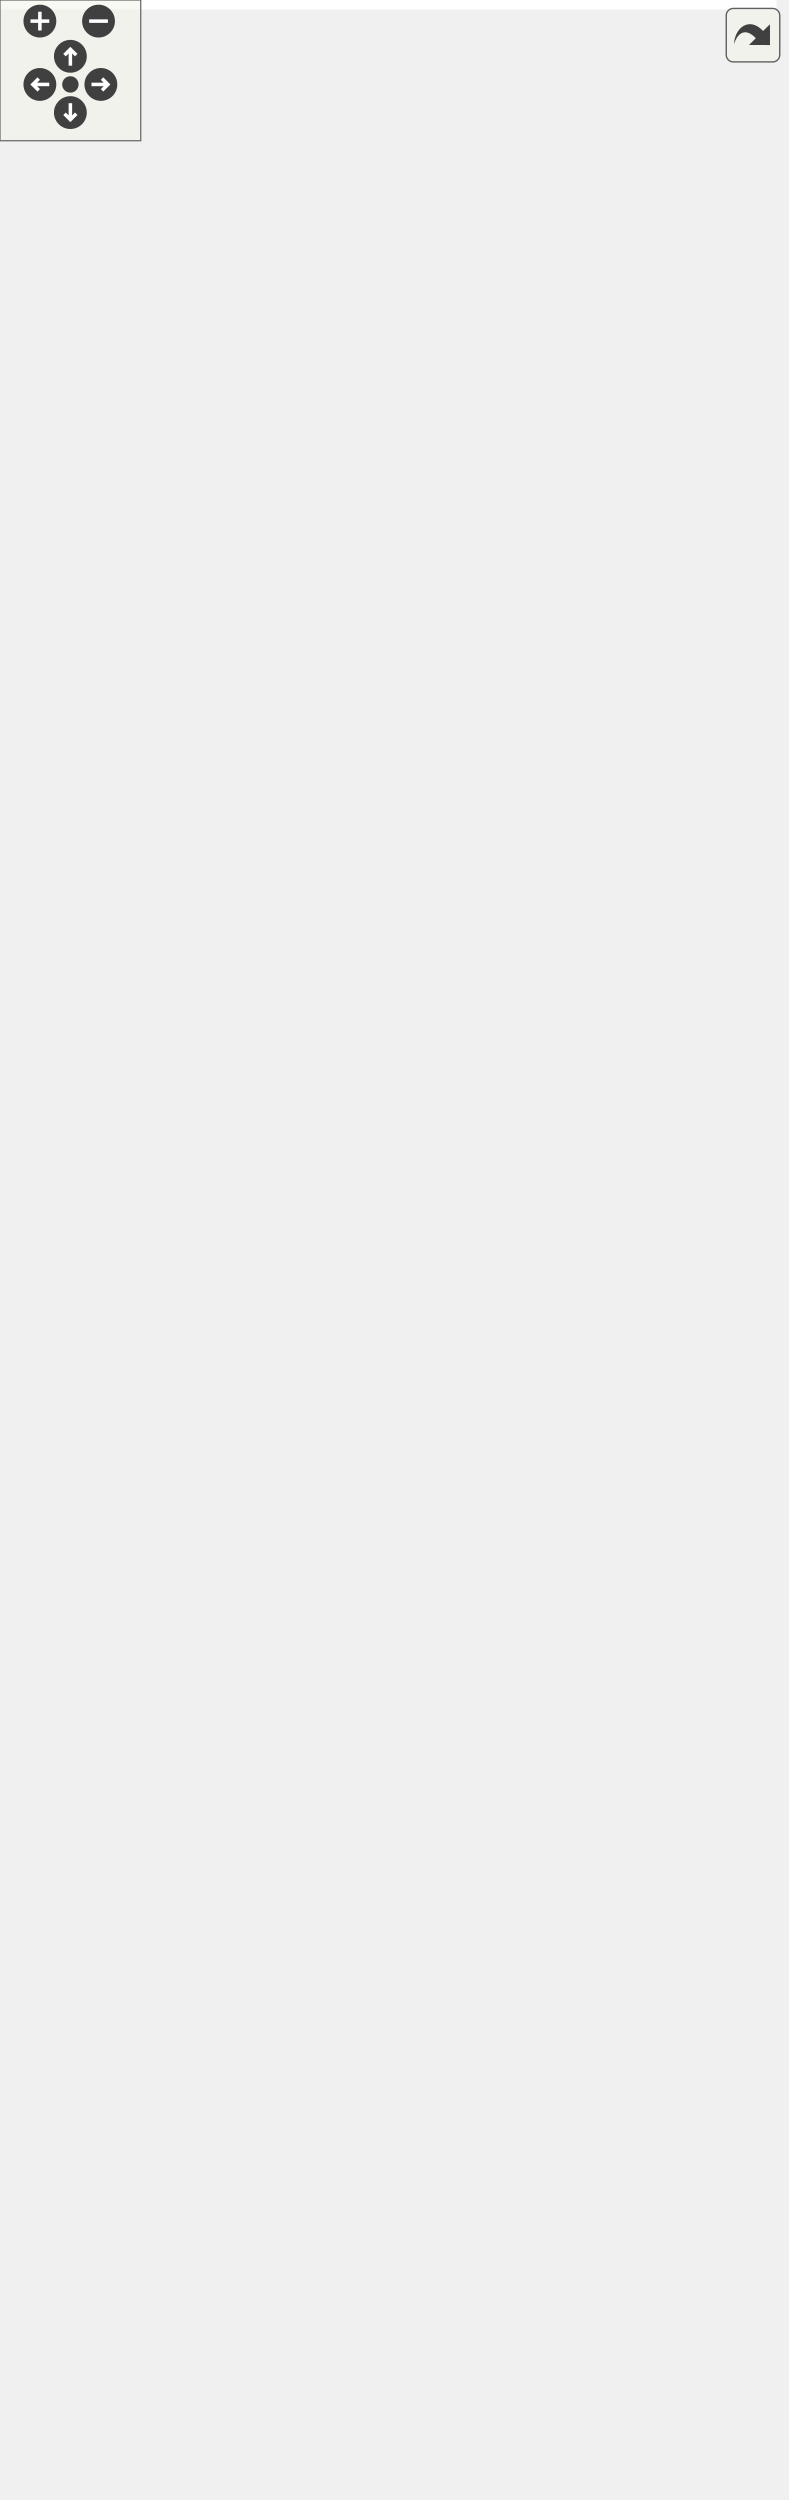
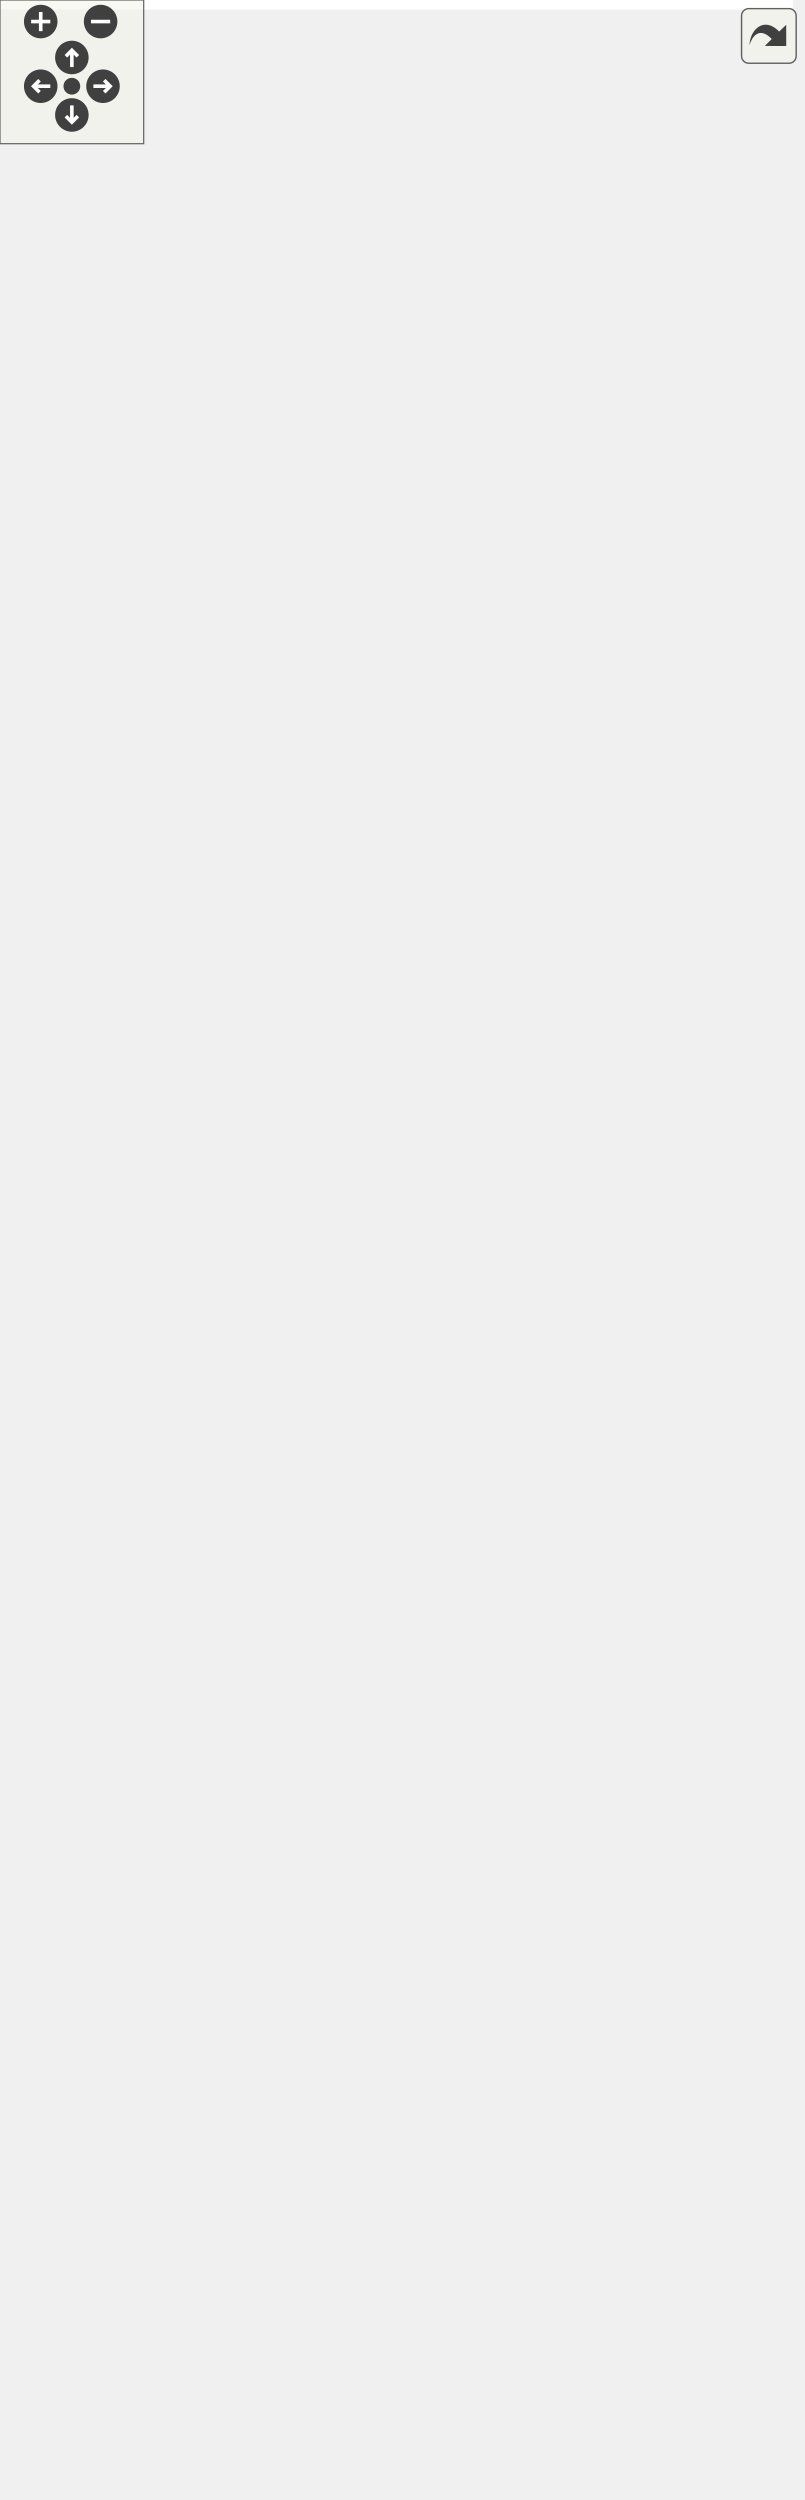
<svg xmlns="http://www.w3.org/2000/svg" xmlns:xlink="http://www.w3.org/1999/xlink" id="main" version="1.1" xml:space="preserve">
  <style type="text/css">
.edge:hover path { stroke: red; }
.edge:hover polygon { stroke: red; fill: red; }
</style>
  <defs>
    <circle id="rim" cx="0" cy="0" r="7" />
    <circle id="rim2" cx="0" cy="0" r="3.5" />
    <g id="zoomPlus">
      <use xlink:href="#rim" fill="#404040">
        <set attributeName="fill" to="#808080" begin="zoomplus.mouseover" end="zoomplus.mouseout" />
      </use>
      <path d="M-4,0h8M0,-4v8" fill="none" stroke="white" stroke-width="1.5" pointer-events="none" />
    </g>
    <g id="zoomMin">
      <use xlink:href="#rim" fill="#404040">
        <set attributeName="fill" to="#808080" begin="zoomminus.mouseover" end="zoomminus.mouseout" />
      </use>
      <path d="M-4,0h8" fill="none" stroke="white" stroke-width="1.5" pointer-events="none" />
    </g>
    <g id="dirArrow">
      <path fill="none" stroke="white" stroke-width="1.5" d="M0,-3.0v7 M-2.5,-0.5L0,-3.0L2.5,-0.5" />
    </g>
    <g id="resetDef">
      <use xlink:href="#rim2" fill="#404040">
        <set attributeName="fill" to="#808080" begin="reset.mouseover" end="reset.mouseout" />
      </use>
    </g>
  </defs>
  <svg id="graph" class="graph">
    <g id="viewport">
-       <polygon fill="white" stroke="transparent" points="-4,4 -4,-1005 331,-1005 331,4 -4,4" />
+       <polygon fill="white" stroke="transparent" points="-4,4 -4,-983 331,-983 331,4 -4,4" />
      <g id="node1" class="node">
        <g id="a_node1">
          <a xlink:title="Contains ContextInfoContainer and merkle path which authenticates hash of ContextInfoContainer to a b...">
            <polygon fill="#bfbfbf" stroke="black" points="67.5,-0.5 67.5,-123.5 204.5,-123.5 204.5,-0.5 67.5,-0.5" />
            <text text-anchor="start" x="75.5" y="-111.5" font-family="Helvetica,sans-Serif" font-size="10.00">altintegration::Authenticated</text>
            <text text-anchor="middle" x="136" y="-100.5" font-family="Helvetica,sans-Serif" font-size="10.00">ContextInfoContainer</text>
            <polyline fill="none" stroke="black" points="67.5,-93.5 204.5,-93.5 " />
            <text text-anchor="middle" x="136" y="-81.5" font-family="Helvetica,sans-Serif" font-size="10.00"> </text>
            <polyline fill="none" stroke="black" points="67.5,-74.5 204.5,-74.5 " />
            <text text-anchor="start" x="75.5" y="-62.5" font-family="Helvetica,sans-Serif" font-size="10.00">+ operator==()</text>
            <text text-anchor="start" x="75.5" y="-51.5" font-family="Helvetica,sans-Serif" font-size="10.00">+ toVbkEncoding()</text>
            <text text-anchor="start" x="75.5" y="-40.5" font-family="Helvetica,sans-Serif" font-size="10.00">+ estimateSize()</text>
            <text text-anchor="start" x="75.5" y="-29.5" font-family="Helvetica,sans-Serif" font-size="10.00">+ getTopLevelMerkleRoot()</text>
            <text text-anchor="start" x="75.5" y="-18.5" font-family="Helvetica,sans-Serif" font-size="10.00">+ createFromPrevious()</text>
            <text text-anchor="start" x="75.5" y="-7.5" font-family="Helvetica,sans-Serif" font-size="10.00">+ createFromPrevious()</text>
          </a>
        </g>
      </g>
      <g id="node2" class="node">
        <g id="a_node2">
          <a xlink:href="structaltintegration_1_1ContextInfoContainer.html" target="_top" xlink:title="Container of context info for endorsed block.">
-             <polygon fill="white" stroke="black" points="0,-221 0,-355 126,-355 126,-221 0,-221" />
-             <text text-anchor="start" x="8" y="-343" font-family="Helvetica,sans-Serif" font-size="10.00">altintegration::ContextInfo</text>
-             <text text-anchor="middle" x="63" y="-332" font-family="Helvetica,sans-Serif" font-size="10.00">Container</text>
-             <polyline fill="none" stroke="black" points="0,-325 126,-325 " />
-             <text text-anchor="start" x="8" y="-313" font-family="Helvetica,sans-Serif" font-size="10.00">+ height</text>
-             <polyline fill="none" stroke="black" points="0,-306 126,-306 " />
-             <text text-anchor="start" x="8" y="-294" font-family="Helvetica,sans-Serif" font-size="10.00">+ getHash()</text>
-             <text text-anchor="start" x="8" y="-283" font-family="Helvetica,sans-Serif" font-size="10.00">+ toVbkEncoding()</text>
-             <text text-anchor="start" x="8" y="-272" font-family="Helvetica,sans-Serif" font-size="10.00">+ estimateSize()</text>
-             <text text-anchor="start" x="8" y="-261" font-family="Helvetica,sans-Serif" font-size="10.00">+ operator==()</text>
-             <text text-anchor="start" x="8" y="-250" font-family="Helvetica,sans-Serif" font-size="10.00">+ operator!=()</text>
-             <text text-anchor="start" x="8" y="-239" font-family="Helvetica,sans-Serif" font-size="10.00">+ toPrettyString()</text>
-             <text text-anchor="start" x="8" y="-228" font-family="Helvetica,sans-Serif" font-size="10.00">+ createFromPrevious()</text>
+             <polygon fill="white" stroke="black" points="0,-215.5 0,-349.5 126,-349.5 126,-215.5 0,-215.5" />
+             <text text-anchor="start" x="8" y="-337.5" font-family="Helvetica,sans-Serif" font-size="10.00">altintegration::ContextInfo</text>
+             <text text-anchor="middle" x="63" y="-326.5" font-family="Helvetica,sans-Serif" font-size="10.00">Container</text>
+             <polyline fill="none" stroke="black" points="0,-319.5 126,-319.5 " />
+             <text text-anchor="start" x="8" y="-307.5" font-family="Helvetica,sans-Serif" font-size="10.00">+ height</text>
+             <polyline fill="none" stroke="black" points="0,-300.5 126,-300.5 " />
+             <text text-anchor="start" x="8" y="-288.5" font-family="Helvetica,sans-Serif" font-size="10.00">+ getHash()</text>
+             <text text-anchor="start" x="8" y="-277.5" font-family="Helvetica,sans-Serif" font-size="10.00">+ toVbkEncoding()</text>
+             <text text-anchor="start" x="8" y="-266.5" font-family="Helvetica,sans-Serif" font-size="10.00">+ estimateSize()</text>
+             <text text-anchor="start" x="8" y="-255.5" font-family="Helvetica,sans-Serif" font-size="10.00">+ operator==()</text>
+             <text text-anchor="start" x="8" y="-244.5" font-family="Helvetica,sans-Serif" font-size="10.00">+ operator!=()</text>
+             <text text-anchor="start" x="8" y="-233.5" font-family="Helvetica,sans-Serif" font-size="10.00">+ toPrettyString()</text>
+             <text text-anchor="start" x="8" y="-222.5" font-family="Helvetica,sans-Serif" font-size="10.00">+ createFromPrevious()</text>
          </a>
        </g>
      </g>
      <g id="edge1" class="edge">
-         <path fill="none" stroke="#404040" d="M84.61,-220.7C93.36,-193.84 103.5,-162.74 112.44,-135.29" />
-         <polygon fill="none" stroke="#404040" points="112.48,-135.18 110.53,-128.24 116.19,-123.77 118.14,-130.72 112.48,-135.18" />
+         <path fill="none" stroke="#404040" d="M85.1,-215.35C93.54,-190.08 103.21,-161.15 111.84,-135.33" />
+         <polygon fill="none" stroke="#404040" points="111.91,-135.09 110.02,-128.13 115.72,-123.71 117.61,-130.67 111.91,-135.09" />
        <text text-anchor="middle" x="120" y="-145" font-family="Helvetica,sans-Serif" font-size="10.00"> +ctx</text>
      </g>
      <g id="node3" class="node">
        <g id="a_node3">
          <a xlink:href="structaltintegration_1_1KeystoneContainer.html" target="_top" xlink:title="A container for two previous keystones of endorsed block.">
-             <polygon fill="white" stroke="black" points="3.5,-513 3.5,-614 122.5,-614 122.5,-513 3.5,-513" />
-             <text text-anchor="start" x="11.5" y="-602" font-family="Helvetica,sans-Serif" font-size="10.00">altintegration::Keystone</text>
-             <text text-anchor="middle" x="63" y="-591" font-family="Helvetica,sans-Serif" font-size="10.00">Container</text>
-             <polyline fill="none" stroke="black" points="3.5,-584 122.5,-584 " />
-             <text text-anchor="middle" x="63" y="-572" font-family="Helvetica,sans-Serif" font-size="10.00"> </text>
-             <polyline fill="none" stroke="black" points="3.5,-565 122.5,-565 " />
-             <text text-anchor="start" x="11.5" y="-553" font-family="Helvetica,sans-Serif" font-size="10.00">+ toVbkEncoding()</text>
-             <text text-anchor="start" x="11.5" y="-542" font-family="Helvetica,sans-Serif" font-size="10.00">+ estimateSize()</text>
-             <text text-anchor="start" x="11.5" y="-531" font-family="Helvetica,sans-Serif" font-size="10.00">+ operator==()</text>
-             <text text-anchor="start" x="11.5" y="-520" font-family="Helvetica,sans-Serif" font-size="10.00">+ createFromPrevious()</text>
+             <polygon fill="white" stroke="black" points="3.5,-496.5 3.5,-597.5 122.5,-597.5 122.5,-496.5 3.5,-496.5" />
+             <text text-anchor="start" x="11.5" y="-585.5" font-family="Helvetica,sans-Serif" font-size="10.00">altintegration::Keystone</text>
+             <text text-anchor="middle" x="63" y="-574.5" font-family="Helvetica,sans-Serif" font-size="10.00">Container</text>
+             <polyline fill="none" stroke="black" points="3.5,-567.5 122.5,-567.5 " />
+             <text text-anchor="middle" x="63" y="-555.5" font-family="Helvetica,sans-Serif" font-size="10.00"> </text>
+             <polyline fill="none" stroke="black" points="3.5,-548.5 122.5,-548.5 " />
+             <text text-anchor="start" x="11.5" y="-536.5" font-family="Helvetica,sans-Serif" font-size="10.00">+ toVbkEncoding()</text>
+             <text text-anchor="start" x="11.5" y="-525.5" font-family="Helvetica,sans-Serif" font-size="10.00">+ estimateSize()</text>
+             <text text-anchor="start" x="11.5" y="-514.5" font-family="Helvetica,sans-Serif" font-size="10.00">+ operator==()</text>
+             <text text-anchor="start" x="11.5" y="-503.5" font-family="Helvetica,sans-Serif" font-size="10.00">+ createFromPrevious()</text>
          </a>
        </g>
      </g>
      <g id="edge2" class="edge">
-         <path fill="none" stroke="#404040" d="M63,-512.97C63,-472.42 63,-414.29 63,-367.42" />
-         <polygon fill="none" stroke="#404040" points="63,-367.15 59,-361.15 63,-355.15 67,-361.15 63,-367.15" />
-         <text text-anchor="middle" x="89.5" y="-426" font-family="Helvetica,sans-Serif" font-size="10.00"> +keystones</text>
+         <path fill="none" stroke="#404040" d="M63,-496.32C63,-458.41 63,-405.47 63,-361.87" />
+         <polygon fill="none" stroke="#404040" points="63,-361.84 59,-355.84 63,-349.84 67,-355.84 63,-361.84" />
+         <text text-anchor="middle" x="89.5" y="-415" font-family="Helvetica,sans-Serif" font-size="10.00"> +keystones</text>
      </g>
      <g id="node4" class="node">
        <g id="a_node4">
          <a xlink:title=" ">
-             <polygon fill="white" stroke="black" points="9.5,-733.5 9.5,-790.5 116.5,-790.5 116.5,-733.5 9.5,-733.5" />
-             <text text-anchor="middle" x="63" y="-778.5" font-family="Helvetica,sans-Serif" font-size="10.00">std::vector&lt; uint8_t &gt;</text>
-             <polyline fill="none" stroke="black" points="9.5,-771.5 116.5,-771.5 " />
-             <text text-anchor="start" x="17.5" y="-759.5" font-family="Helvetica,sans-Serif" font-size="10.00">+ elements</text>
-             <polyline fill="none" stroke="black" points="9.5,-752.5 116.5,-752.5 " />
-             <text text-anchor="middle" x="63" y="-740.5" font-family="Helvetica,sans-Serif" font-size="10.00"> </text>
+             <polygon fill="white" stroke="black" points="9.5,-711.5 9.5,-768.5 116.5,-768.5 116.5,-711.5 9.5,-711.5" />
+             <text text-anchor="middle" x="63" y="-756.5" font-family="Helvetica,sans-Serif" font-size="10.00">std::vector&lt; uint8_t &gt;</text>
+             <polyline fill="none" stroke="black" points="9.5,-749.5 116.5,-749.5 " />
+             <text text-anchor="start" x="17.5" y="-737.5" font-family="Helvetica,sans-Serif" font-size="10.00">+ elements</text>
+             <polyline fill="none" stroke="black" points="9.5,-730.5 116.5,-730.5 " />
+             <text text-anchor="middle" x="63" y="-718.5" font-family="Helvetica,sans-Serif" font-size="10.00"> </text>
          </a>
        </g>
      </g>
      <g id="edge3" class="edge">
-         <path fill="none" stroke="#404040" d="M63,-733.26C63,-705.63 63,-662.27 63,-626.42" />
-         <polygon fill="none" stroke="#404040" points="63,-626.09 59,-620.09 63,-614.09 67,-620.09 63,-626.09" />
-         <text text-anchor="middle" x="121.5" y="-707" font-family="Helvetica,sans-Serif" font-size="10.00"> +firstPreviousKeystone</text>
-         <text text-anchor="middle" x="121.5" y="-696" font-family="Helvetica,sans-Serif" font-size="10.00">+secondPreviousKeystone</text>
+         <path fill="none" stroke="#404040" d="M63,-711.23C63,-684.78 63,-644.06 63,-609.9" />
+         <polygon fill="none" stroke="#404040" points="63,-609.66 59,-603.66 63,-597.66 67,-603.66 63,-609.66" />
+         <text text-anchor="middle" x="121.5" y="-685" font-family="Helvetica,sans-Serif" font-size="10.00"> +firstPreviousKeystone</text>
+         <text text-anchor="middle" x="121.5" y="-674" font-family="Helvetica,sans-Serif" font-size="10.00">+secondPreviousKeystone</text>
      </g>
      <g id="node5" class="node">
        <g id="a_node5">
          <a xlink:title=" ">
-             <polygon fill="white" stroke="black" points="21,-838.5 21,-895.5 105,-895.5 105,-838.5 21,-838.5" />
-             <text text-anchor="middle" x="63" y="-883.5" font-family="Helvetica,sans-Serif" font-size="10.00">std::vector&lt; T &gt;</text>
-             <polyline fill="none" stroke="black" points="21,-876.5 105,-876.5 " />
-             <text text-anchor="middle" x="63" y="-864.5" font-family="Helvetica,sans-Serif" font-size="10.00"> </text>
-             <polyline fill="none" stroke="black" points="21,-857.5 105,-857.5 " />
-             <text text-anchor="middle" x="63" y="-845.5" font-family="Helvetica,sans-Serif" font-size="10.00"> </text>
+             <polygon fill="white" stroke="black" points="21,-816.5 21,-873.5 105,-873.5 105,-816.5 21,-816.5" />
+             <text text-anchor="middle" x="63" y="-861.5" font-family="Helvetica,sans-Serif" font-size="10.00">std::vector&lt; T &gt;</text>
+             <polyline fill="none" stroke="black" points="21,-854.5 105,-854.5 " />
+             <text text-anchor="middle" x="63" y="-842.5" font-family="Helvetica,sans-Serif" font-size="10.00"> </text>
+             <polyline fill="none" stroke="black" points="21,-835.5 105,-835.5 " />
+             <text text-anchor="middle" x="63" y="-823.5" font-family="Helvetica,sans-Serif" font-size="10.00"> </text>
          </a>
        </g>
      </g>
      <g id="edge4" class="edge">
-         <path fill="none" stroke="orange" d="M63,-828.29C63,-815.84 63,-802.23 63,-790.68" />
-         <polygon fill="orange" stroke="orange" points="59.5,-828.4 63,-838.4 66.5,-828.4 59.5,-828.4" />
-         <text text-anchor="middle" x="87.5" y="-812" font-family="Helvetica,sans-Serif" font-size="10.00"> &lt; uint8_t &gt;</text>
+         <path fill="none" stroke="orange" d="M63,-806.29C63,-793.84 63,-780.23 63,-768.68" />
+         <polygon fill="orange" stroke="orange" points="59.5,-806.4 63,-816.4 66.5,-806.4 59.5,-806.4" />
+         <text text-anchor="middle" x="87.5" y="-790" font-family="Helvetica,sans-Serif" font-size="10.00"> &lt; uint8_t &gt;</text>
      </g>
      <g id="node6" class="node">
        <g id="a_node6">
          <a xlink:title=" ">
-             <polygon fill="white" stroke="#bfbfbf" points="48.5,-943.5 48.5,-1000.5 77.5,-1000.5 77.5,-943.5 48.5,-943.5" />
-             <text text-anchor="middle" x="63" y="-988.5" font-family="Helvetica,sans-Serif" font-size="10.00">T</text>
-             <polyline fill="none" stroke="#bfbfbf" points="48.5,-981.5 77.5,-981.5 " />
-             <text text-anchor="middle" x="63" y="-969.5" font-family="Helvetica,sans-Serif" font-size="10.00"> </text>
-             <polyline fill="none" stroke="#bfbfbf" points="48.5,-962.5 77.5,-962.5 " />
-             <text text-anchor="middle" x="63" y="-950.5" font-family="Helvetica,sans-Serif" font-size="10.00"> </text>
+             <polygon fill="white" stroke="#bfbfbf" points="48.5,-921.5 48.5,-978.5 77.5,-978.5 77.5,-921.5 48.5,-921.5" />
+             <text text-anchor="middle" x="63" y="-966.5" font-family="Helvetica,sans-Serif" font-size="10.00">T</text>
+             <polyline fill="none" stroke="#bfbfbf" points="48.5,-959.5 77.5,-959.5 " />
+             <text text-anchor="middle" x="63" y="-947.5" font-family="Helvetica,sans-Serif" font-size="10.00"> </text>
+             <polyline fill="none" stroke="#bfbfbf" points="48.5,-940.5 77.5,-940.5 " />
+             <text text-anchor="middle" x="63" y="-928.5" font-family="Helvetica,sans-Serif" font-size="10.00"> </text>
          </a>
        </g>
      </g>
      <g id="edge5" class="edge">
-         <path fill="none" stroke="#404040" d="M63,-943.4C63,-932.55 63,-919.87 63,-908.05" />
-         <polygon fill="none" stroke="#404040" points="63,-907.68 59,-901.68 63,-895.68 67,-901.68 63,-907.68" />
-         <text text-anchor="middle" x="87.5" y="-917" font-family="Helvetica,sans-Serif" font-size="10.00"> +elements</text>
+         <path fill="none" stroke="#404040" d="M63,-921.4C63,-910.55 63,-897.87 63,-886.05" />
+         <polygon fill="none" stroke="#404040" points="63,-885.68 59,-879.68 63,-873.68 67,-879.68 63,-885.68" />
+         <text text-anchor="middle" x="87.5" y="-895" font-family="Helvetica,sans-Serif" font-size="10.00"> +elements</text>
      </g>
      <g id="node7" class="node">
        <g id="a_node7">
          <a xlink:href="structaltintegration_1_1Blob.html" target="_top" xlink:title=" ">
-             <polygon fill="white" stroke="black" points="144.5,-171.5 144.5,-404.5 275.5,-404.5 275.5,-171.5 144.5,-171.5" />
-             <text text-anchor="start" x="152.5" y="-392.5" font-family="Helvetica,sans-Serif" font-size="10.00">altintegration::Blob</text>
-             <text text-anchor="middle" x="210" y="-381.5" font-family="Helvetica,sans-Serif" font-size="10.00">&lt; SHA256_HASH_SIZE &gt;</text>
-             <polyline fill="none" stroke="black" points="144.5,-374.5 275.5,-374.5 " />
-             <text text-anchor="start" x="152.5" y="-362.5" font-family="Helvetica,sans-Serif" font-size="10.00">+ data_</text>
-             <text text-anchor="start" x="152.5" y="-351.5" font-family="Helvetica,sans-Serif" font-size="10.00">+ this</text>
-             <polyline fill="none" stroke="black" points="144.5,-344.5 275.5,-344.5 " />
-             <text text-anchor="start" x="152.5" y="-332.5" font-family="Helvetica,sans-Serif" font-size="10.00">+ Blob()</text>
+             <polygon fill="white" stroke="black" points="144.5,-171.5 144.5,-393.5 275.5,-393.5 275.5,-171.5 144.5,-171.5" />
+             <text text-anchor="start" x="152.5" y="-381.5" font-family="Helvetica,sans-Serif" font-size="10.00">altintegration::Blob</text>
+             <text text-anchor="middle" x="210" y="-370.5" font-family="Helvetica,sans-Serif" font-size="10.00">&lt; SHA256_HASH_SIZE &gt;</text>
+             <polyline fill="none" stroke="black" points="144.5,-363.5 275.5,-363.5 " />
+             <text text-anchor="start" x="152.5" y="-351.5" font-family="Helvetica,sans-Serif" font-size="10.00">+ data_</text>
+             <text text-anchor="start" x="152.5" y="-340.5" font-family="Helvetica,sans-Serif" font-size="10.00">+ this</text>
+             <polyline fill="none" stroke="black" points="144.5,-333.5 275.5,-333.5 " />
            <text text-anchor="start" x="152.5" y="-321.5" font-family="Helvetica,sans-Serif" font-size="10.00">+ Blob()</text>
            <text text-anchor="start" x="152.5" y="-310.5" font-family="Helvetica,sans-Serif" font-size="10.00">+ Blob()</text>
            <text text-anchor="start" x="152.5" y="-299.5" font-family="Helvetica,sans-Serif" font-size="10.00">+ Blob()</text>
            <text text-anchor="start" x="152.5" y="-288.5" font-family="Helvetica,sans-Serif" font-size="10.00">+ Blob()</text>
-             <text text-anchor="start" x="152.5" y="-277.5" font-family="Helvetica,sans-Serif" font-size="10.00">+ operator std::vector</text>
-             <text text-anchor="start" x="152.5" y="-266.5" font-family="Helvetica,sans-Serif" font-size="10.00">&lt; uint8_t &gt;()</text>
-             <text text-anchor="start" x="152.5" y="-255.5" font-family="Helvetica,sans-Serif" font-size="10.00">+ fill()</text>
-             <text text-anchor="start" x="152.5" y="-244.5" font-family="Helvetica,sans-Serif" font-size="10.00">+ begin()</text>
-             <text text-anchor="start" x="152.5" y="-233.5" font-family="Helvetica,sans-Serif" font-size="10.00">+ begin()</text>
-             <text text-anchor="start" x="152.5" y="-222.5" font-family="Helvetica,sans-Serif" font-size="10.00">+ end()</text>
-             <text text-anchor="start" x="152.5" y="-211.5" font-family="Helvetica,sans-Serif" font-size="10.00">and 20 more...</text>
-             <text text-anchor="start" x="152.5" y="-200.5" font-family="Helvetica,sans-Serif" font-size="10.00">+ size()</text>
-             <text text-anchor="start" x="152.5" y="-189.5" font-family="Helvetica,sans-Serif" font-size="10.00">+ fromHex()</text>
-             <text text-anchor="start" x="152.5" y="-178.5" font-family="Helvetica,sans-Serif" font-size="10.00">+ assertFromHex()</text>
+             <text text-anchor="start" x="152.5" y="-277.5" font-family="Helvetica,sans-Serif" font-size="10.00">+ Blob()</text>
+             <text text-anchor="start" x="152.5" y="-266.5" font-family="Helvetica,sans-Serif" font-size="10.00">+ operator=()</text>
+             <text text-anchor="start" x="152.5" y="-255.5" font-family="Helvetica,sans-Serif" font-size="10.00">+ operator=()</text>
+             <text text-anchor="start" x="152.5" y="-244.5" font-family="Helvetica,sans-Serif" font-size="10.00">+ reverse()</text>
+             <text text-anchor="start" x="152.5" y="-233.5" font-family="Helvetica,sans-Serif" font-size="10.00">+ operator~()</text>
+             <text text-anchor="start" x="152.5" y="-222.5" font-family="Helvetica,sans-Serif" font-size="10.00">+ asVector()</text>
+             <text text-anchor="start" x="152.5" y="-211.5" font-family="Helvetica,sans-Serif" font-size="10.00">+ asString()</text>
+             <text text-anchor="start" x="152.5" y="-200.5" font-family="Helvetica,sans-Serif" font-size="10.00">+ operator[]()</text>
+             <text text-anchor="start" x="152.5" y="-189.5" font-family="Helvetica,sans-Serif" font-size="10.00">+ operator[]()</text>
+             <text text-anchor="start" x="152.5" y="-178.5" font-family="Helvetica,sans-Serif" font-size="10.00">+ compareTo()</text>
          </a>
        </g>
      </g>
      <g id="edge6" class="edge">
-         <path fill="none" stroke="#404040" d="M171.81,-171.39C167.77,-159.16 163.75,-146.99 159.94,-135.47" />
-         <polygon fill="none" stroke="#404040" points="159.82,-135.1 154.14,-130.66 156.06,-123.71 161.74,-128.15 159.82,-135.1" />
-         <text text-anchor="middle" x="190.5" y="-145" font-family="Helvetica,sans-Serif" font-size="10.00"> +stateRoot</text>
+         <path fill="none" stroke="#404040" d="M172.67,-171.29C168.5,-158.96 164.33,-146.65 160.38,-134.98" />
+         <polygon fill="none" stroke="#404040" points="160.36,-134.91 154.64,-130.51 156.51,-123.55 162.22,-127.95 160.36,-134.91" />
+         <text text-anchor="middle" x="192.5" y="-145" font-family="Helvetica,sans-Serif" font-size="10.00"> +stateRoot</text>
      </g>
      <g id="node8" class="node">
        <g id="a_node8">
          <a xlink:href="structaltintegration_1_1Blob.html" target="_top" xlink:title="Contiguous byte array of fixed size.">
-             <polygon fill="white" stroke="black" points="150,-452.5 150,-674.5 270,-674.5 270,-452.5 150,-452.5" />
-             <text text-anchor="middle" x="210" y="-662.5" font-family="Helvetica,sans-Serif" font-size="10.00">altintegration::Blob&lt; N &gt;</text>
-             <polyline fill="none" stroke="black" points="150,-655.5 270,-655.5 " />
-             <text text-anchor="start" x="158" y="-643.5" font-family="Helvetica,sans-Serif" font-size="10.00">+ data_</text>
-             <text text-anchor="start" x="158" y="-632.5" font-family="Helvetica,sans-Serif" font-size="10.00">+ this</text>
-             <polyline fill="none" stroke="black" points="150,-625.5 270,-625.5 " />
-             <text text-anchor="start" x="158" y="-613.5" font-family="Helvetica,sans-Serif" font-size="10.00">+ Blob()</text>
-             <text text-anchor="start" x="158" y="-602.5" font-family="Helvetica,sans-Serif" font-size="10.00">+ Blob()</text>
+             <polygon fill="white" stroke="black" points="150,-441.5 150,-652.5 270,-652.5 270,-441.5 150,-441.5" />
+             <text text-anchor="middle" x="210" y="-640.5" font-family="Helvetica,sans-Serif" font-size="10.00">altintegration::Blob&lt; N &gt;</text>
+             <polyline fill="none" stroke="black" points="150,-633.5 270,-633.5 " />
+             <text text-anchor="start" x="158" y="-621.5" font-family="Helvetica,sans-Serif" font-size="10.00">+ data_</text>
+             <text text-anchor="start" x="158" y="-610.5" font-family="Helvetica,sans-Serif" font-size="10.00">+ this</text>
+             <polyline fill="none" stroke="black" points="150,-603.5 270,-603.5 " />
            <text text-anchor="start" x="158" y="-591.5" font-family="Helvetica,sans-Serif" font-size="10.00">+ Blob()</text>
            <text text-anchor="start" x="158" y="-580.5" font-family="Helvetica,sans-Serif" font-size="10.00">+ Blob()</text>
            <text text-anchor="start" x="158" y="-569.5" font-family="Helvetica,sans-Serif" font-size="10.00">+ Blob()</text>
-             <text text-anchor="start" x="158" y="-558.5" font-family="Helvetica,sans-Serif" font-size="10.00">+ operator std::vector</text>
-             <text text-anchor="start" x="158" y="-547.5" font-family="Helvetica,sans-Serif" font-size="10.00">&lt; uint8_t &gt;()</text>
-             <text text-anchor="start" x="158" y="-536.5" font-family="Helvetica,sans-Serif" font-size="10.00">+ fill()</text>
-             <text text-anchor="start" x="158" y="-525.5" font-family="Helvetica,sans-Serif" font-size="10.00">+ begin()</text>
-             <text text-anchor="start" x="158" y="-514.5" font-family="Helvetica,sans-Serif" font-size="10.00">+ begin()</text>
-             <text text-anchor="start" x="158" y="-503.5" font-family="Helvetica,sans-Serif" font-size="10.00">+ end()</text>
-             <text text-anchor="start" x="158" y="-492.5" font-family="Helvetica,sans-Serif" font-size="10.00">and 20 more...</text>
-             <text text-anchor="start" x="158" y="-481.5" font-family="Helvetica,sans-Serif" font-size="10.00">+ size()</text>
-             <text text-anchor="start" x="158" y="-470.5" font-family="Helvetica,sans-Serif" font-size="10.00">+ fromHex()</text>
-             <text text-anchor="start" x="158" y="-459.5" font-family="Helvetica,sans-Serif" font-size="10.00">+ assertFromHex()</text>
+             <text text-anchor="start" x="158" y="-558.5" font-family="Helvetica,sans-Serif" font-size="10.00">+ Blob()</text>
+             <text text-anchor="start" x="158" y="-547.5" font-family="Helvetica,sans-Serif" font-size="10.00">+ Blob()</text>
+             <text text-anchor="start" x="158" y="-536.5" font-family="Helvetica,sans-Serif" font-size="10.00">+ operator=()</text>
+             <text text-anchor="start" x="158" y="-525.5" font-family="Helvetica,sans-Serif" font-size="10.00">+ operator=()</text>
+             <text text-anchor="start" x="158" y="-514.5" font-family="Helvetica,sans-Serif" font-size="10.00">+ reverse()</text>
+             <text text-anchor="start" x="158" y="-503.5" font-family="Helvetica,sans-Serif" font-size="10.00">+ operator~()</text>
+             <text text-anchor="start" x="158" y="-492.5" font-family="Helvetica,sans-Serif" font-size="10.00">+ asVector()</text>
+             <text text-anchor="start" x="158" y="-481.5" font-family="Helvetica,sans-Serif" font-size="10.00">+ asString()</text>
+             <text text-anchor="start" x="158" y="-470.5" font-family="Helvetica,sans-Serif" font-size="10.00">+ operator[]()</text>
+             <text text-anchor="start" x="158" y="-459.5" font-family="Helvetica,sans-Serif" font-size="10.00">+ operator[]()</text>
+             <text text-anchor="start" x="158" y="-448.5" font-family="Helvetica,sans-Serif" font-size="10.00">+ compareTo()</text>
          </a>
        </g>
      </g>
      <g id="edge7" class="edge">
-         <path fill="none" stroke="orange" d="M210,-442.43C210,-429.88 210,-417.14 210,-404.64" />
-         <polygon fill="orange" stroke="orange" points="206.5,-442.44 210,-452.44 213.5,-442.44 206.5,-442.44" />
-         <text text-anchor="middle" x="268.5" y="-426" font-family="Helvetica,sans-Serif" font-size="10.00"> &lt; SHA256_HASH_SIZE &gt;</text>
+         <path fill="none" stroke="orange" d="M210,-431.48C210,-418.93 210,-406.17 210,-393.67" />
+         <polygon fill="orange" stroke="orange" points="206.5,-431.5 210,-441.5 213.5,-431.5 206.5,-431.5" />
+         <text text-anchor="middle" x="268.5" y="-415" font-family="Helvetica,sans-Serif" font-size="10.00"> &lt; SHA256_HASH_SIZE &gt;</text>
      </g>
    </g>
  </svg>
  <g id="navigator" transform="translate(0 0)" fill="#404254">
    <rect fill="#f2f5e9" fill-opacity="0.5" stroke="#606060" stroke-width=".5" x="0" y="0" width="60" height="60" />
    <use id="zoomplus" xlink:href="#zoomPlus" x="17" y="9" />
    <use id="zoomminus" xlink:href="#zoomMin" x="42" y="9" />
    <use id="reset" xlink:href="#resetDef" x="30" y="36" />
    <g id="arrowUp" xlink:href="#dirArrow" transform="translate(30 24)">
      <use xlink:href="#rim" fill="#404040">
        <set attributeName="fill" to="#808080" begin="arrowUp.mouseover" end="arrowUp.mouseout" />
      </use>
      <path fill="none" stroke="white" stroke-width="1.5" d="M0,-3.0v7 M-2.5,-0.5L0,-3.0L2.5,-0.5" />
    </g>
    <g id="arrowRight" xlink:href="#dirArrow" transform="rotate(90) translate(36 -43)">
      <use xlink:href="#rim" fill="#404040">
        <set attributeName="fill" to="#808080" begin="arrowRight.mouseover" end="arrowRight.mouseout" />
      </use>
      <path fill="none" stroke="white" stroke-width="1.5" d="M0,-3.0v7 M-2.5,-0.5L0,-3.0L2.5,-0.5" />
    </g>
    <g id="arrowDown" xlink:href="#dirArrow" transform="rotate(180) translate(-30 -48)">
      <use xlink:href="#rim" fill="#404040">
        <set attributeName="fill" to="#808080" begin="arrowDown.mouseover" end="arrowDown.mouseout" />
      </use>
      <path fill="none" stroke="white" stroke-width="1.5" d="M0,-3.0v7 M-2.5,-0.5L0,-3.0L2.5,-0.5" />
    </g>
    <g id="arrowLeft" xlink:href="#dirArrow" transform="rotate(270) translate(-36 17)">
      <use xlink:href="#rim" fill="#404040">
        <set attributeName="fill" to="#808080" begin="arrowLeft.mouseover" end="arrowLeft.mouseout" />
      </use>
      <path fill="none" stroke="white" stroke-width="1.5" d="M0,-3.0v7 M-2.5,-0.5L0,-3.0L2.5,-0.5" />
    </g>
  </g>
  <svg viewBox="0 0 15 15" width="100%" height="30px" preserveAspectRatio="xMaxYMin meet">
    <g id="arrow_out" transform="scale(0.3 0.3)">
      <a xlink:href="structaltintegration_1_1AuthenticatedContextInfoContainer__coll__graph_org.svg" target="_base">
        <rect id="button" ry="5" rx="5" y="6" x="6" height="38" width="38" fill="#f2f5e9" fill-opacity="0.5" stroke="#606060" stroke-width="1.0" />
        <path id="arrow" d="M 11.5,31.437 C 11.94,20.098 22.043,11.323 32.159,21.979 L 37.069,17.246 C 37.069,17.246 37.088,32 37.088,32 L 22.16,31.978 C 22.16,31.978 26.998,27.14 26.998,27.14 C 18.529,18.264 13.292,25.23 11.5,31.437 z" style="fill:#404040;" />
      </a>
    </g>
  </svg>
</svg>
